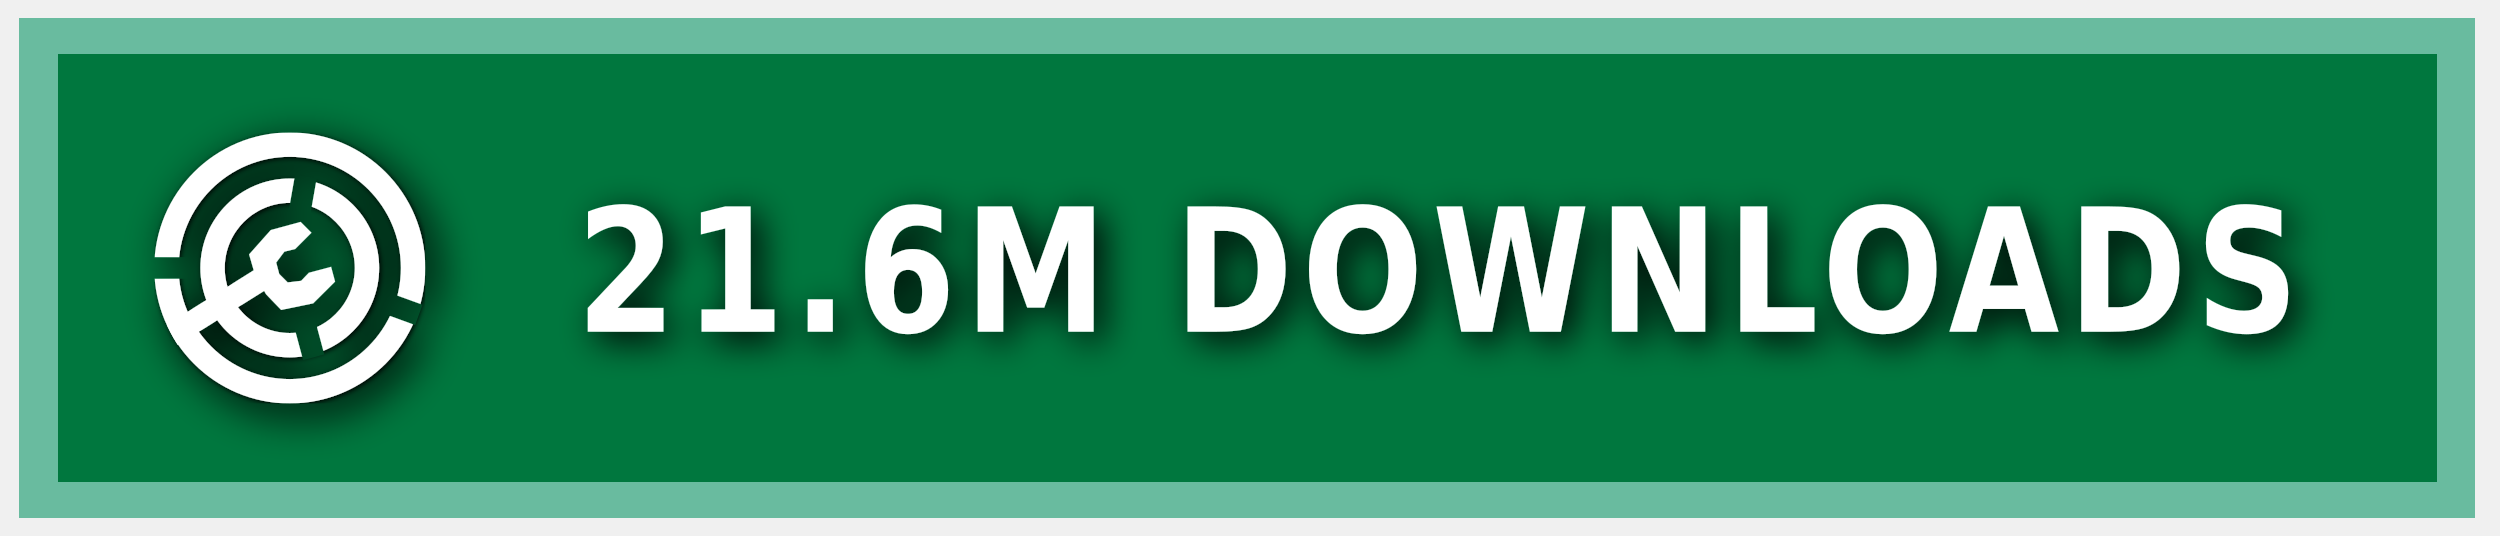
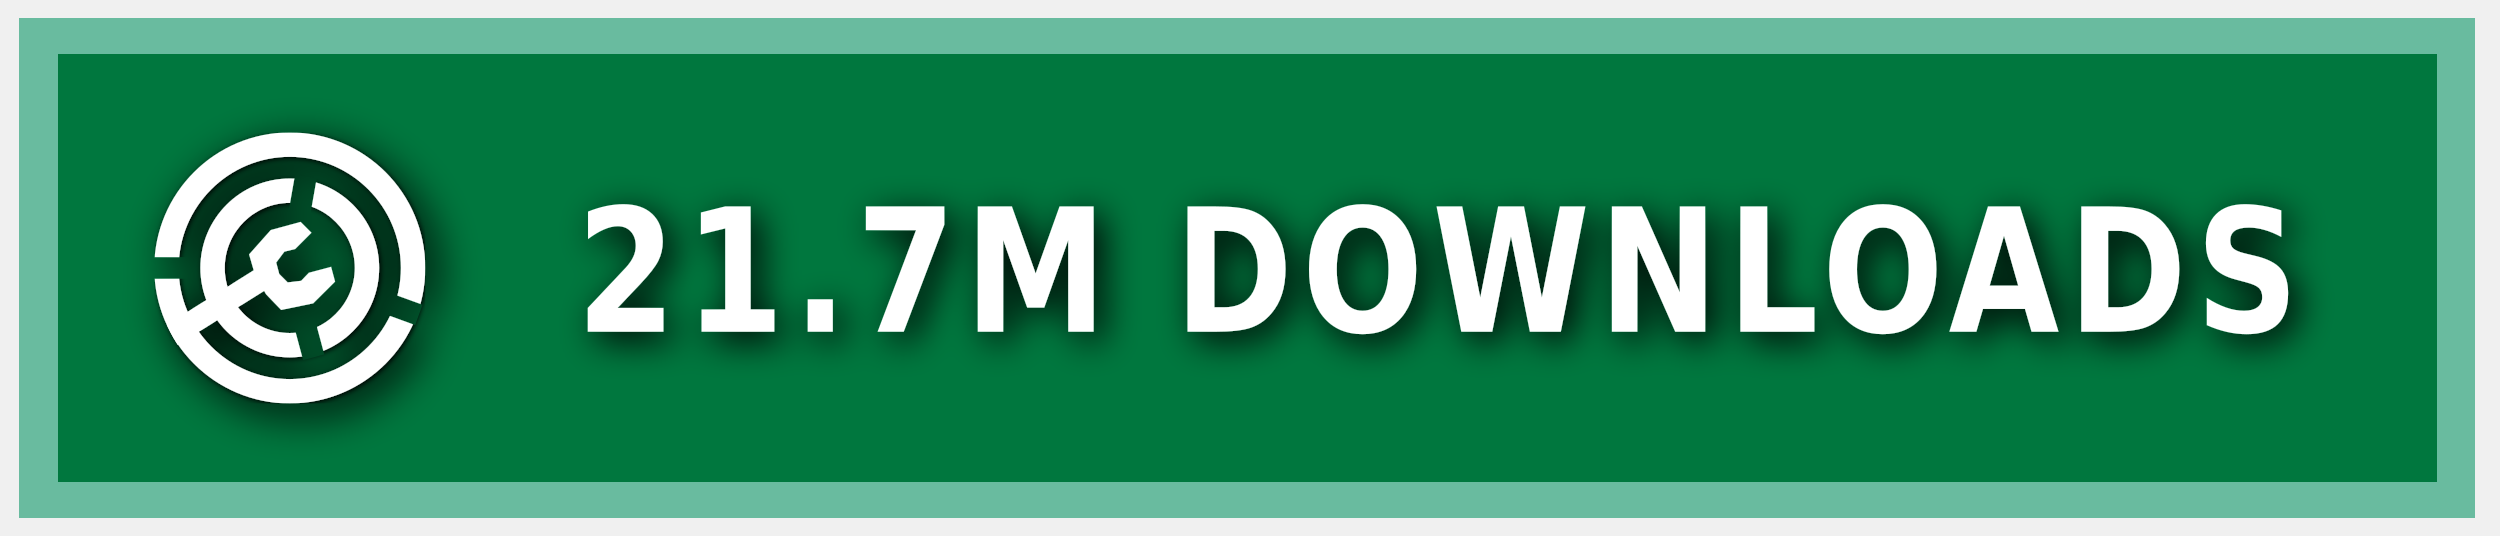
<svg xmlns="http://www.w3.org/2000/svg" xmlns:ns1="https://boxy-svg.com" width="140" height="30" role="img" aria-label="MODRINTH">
  <style> g:not(.noshadow) { filter: drop-shadow(0.5px 0.5px 1.0px black); } </style>
  <defs>
    <ns1:guide x="121.656" y="10.118" angle="90" />
    <ns1:guide x="127.198" y="17.628" angle="90" />
    <ns1:guide x="8.199" y="-3.08" angle="0" />
    <ns1:guide x="20.449" y="-4.101" angle="0" />
    <ns1:guide x="121.656" y="10.118" angle="90" />
    <ns1:guide x="127.198" y="17.628" angle="90" />
    <ns1:guide x="8.199" y="-3.08" angle="0" />
    <ns1:guide x="20.449" y="-4.101" angle="0" />
  </defs>
  <g class="noshadow" shape-rendering="crispEdges" style="" transform="matrix(1.074564, 0, 0, 1, 0, 0)">
    <rect x="1" y="1" width="128" height="28" style="fill: #00954E;" />
    <rect x="1" y="1" width="128" height="28" style="fill: rgba(0, 0, 0, 0.2);" />
    <rect x="2" y="2" width="126" height="26" style="fill: none; stroke-width:2px; stroke: rgba(211, 255, 255, 0.5);" />
  </g>
  <g fill-rule="evenodd" stroke-linejoin="round" stroke-miterlimit="1.5" clip-rule="evenodd" transform="matrix(1.2, 0, 0, 1.2, -1.2, -1.5)">
    <path fill="none" d="M 8.199 7.432 L 20.846 7.432 L 20.846 20.079 L 8.199 20.079 L 8.199 7.432 Z" style="" />
    <g clip-path="url(#a)" transform="matrix(0.126469, 0, 0, 0.126469, 8.198999, 7.431019)" style="">
      <path fill="#ffffff" d="M50 17c18.207 0 32.988 14.787 32.988 33S68.207 83 50 83 17.012 68.213 17.012 50 31.793 17 50 17Zm0 9c13.24 0 23.988 10.755 23.988 24S63.24 74 50 74 26.012 63.245 26.012 50 36.76 26 50 26Z" />
    </g>
    <g clip-path="url(#b)" transform="matrix(0.126469, 0, 0, 0.126469, 8.198999, 7.431019)" style="">
      <path fill="#ffffff" d="M50 0c27.596 0 50 22.404 50 50s-22.404 50-50 50S0 77.596 0 50 22.404 0 50 0Zm0 9c22.629 0 41 18.371 41 41S72.629 91 50 91 9 72.629 9 50 27.371 9 50 9Z" />
    </g>
    <g class="noshadow" clip-path="url(#c)" transform="matrix(0.112383, 0, 0, 0.122032, 8.268063, 7.737635)" style="">
      <path fill="none" stroke="#ffffff" stroke-width="9" d="M 50 50 L 5.171 75.882" />
    </g>
    <path fill="#ffffff" d="M 12.909 14.103 L 12.625 13.123 L 13.637 11.985 L 15.028 11.605 L 15.534 12.111 L 14.775 12.87 L 14.269 12.996 L 13.89 13.502 L 14.032 14.038 L 14.425 14.429 L 15.053 14.354 L 15.415 13.979 L 16.452 13.701 L 16.637 14.392 L 15.613 15.407 L 14.121 15.714 L 13.415 14.979 L 12.909 14.103 Z" style="" />
    <clipPath id="clip-1">
      <path d="M50 0c27.596 0 50 22.404 50 50s-22.404 50-50 50S0 77.596 0 50 22.404 0 50 0Zm0 39.549c5.768 0 10.451 4.683 10.451 10.451 0 5.768-4.683 10.451-10.451 10.451-5.768 0-10.451-4.683-10.451-10.451 0-5.768 4.683-10.451 10.451-10.451Z" />
    </clipPath>
    <g class="noshadow" clip-path="url(#clip-1)" transform="matrix(0.064459, 0.010209, -0.018807, 0.118741, -9.215255, -61.72825)" style="transform-origin: 27.985px 74.177px;">
      <path fill="none" stroke="#ffffff" stroke-width="9" d="M 49.29 67.75 L 6.679 80.603" style="" />
    </g>
  </g>
  <g>
    <clipPath id="a">
      <path fill-rule="evenodd" stroke-linejoin="round" stroke-miterlimit="1.5" clip-rule="evenodd" d="M100 0H0v100h100V0ZM46.002 49.295l.076 1.757 8.83 32.963 7.843-2.102-8.596-32.094 5.804-32.932-7.997-1.41-5.96 33.818Z" />
    </clipPath>
    <clipPath id="b">
      <path d="M0 0v46h50l1.368.241L99 63.578l-2.736 7.517L49.295 54H0v46h100V0H0Z" />
    </clipPath>
    <clipPath id="c">
      <path d="M50 0c27.596 0 50 22.404 50 50s-22.404 50-50 50S0 77.596 0 50 22.404 0 50 0Zm0 39.549c5.768 0 10.451 4.683 10.451 10.451 0 5.768-4.683 10.451-10.451 10.451-5.768 0-10.451-4.683-10.451-10.451 0-5.768 4.683-10.451 10.451-10.451Z" />
    </clipPath>
  </g>
  <g fill="#fff" text-anchor="middle" font-family="Verdana,Geneva,DejaVu Sans,sans-serif" text-rendering="geometricPrecision" font-size="100" transform="matrix(1, 0, 0, 1, 13, 0)">
-     <text style="font-size: 80px; font-weight: 700; white-space: pre;" transform="matrix(0.1, 0, 0, 0.120296, 0, -3.678133)" x="675" y="185" letter-spacing="5">21.6M DOWNLOADS</text>
+     <text style="font-size: 80px; font-weight: 700; white-space: pre;" transform="matrix(0.1, 0, 0, 0.120296, 0, -3.678133)" x="675" y="185" letter-spacing="5">21.7M DOWNLOADS</text>
  </g>
</svg>
